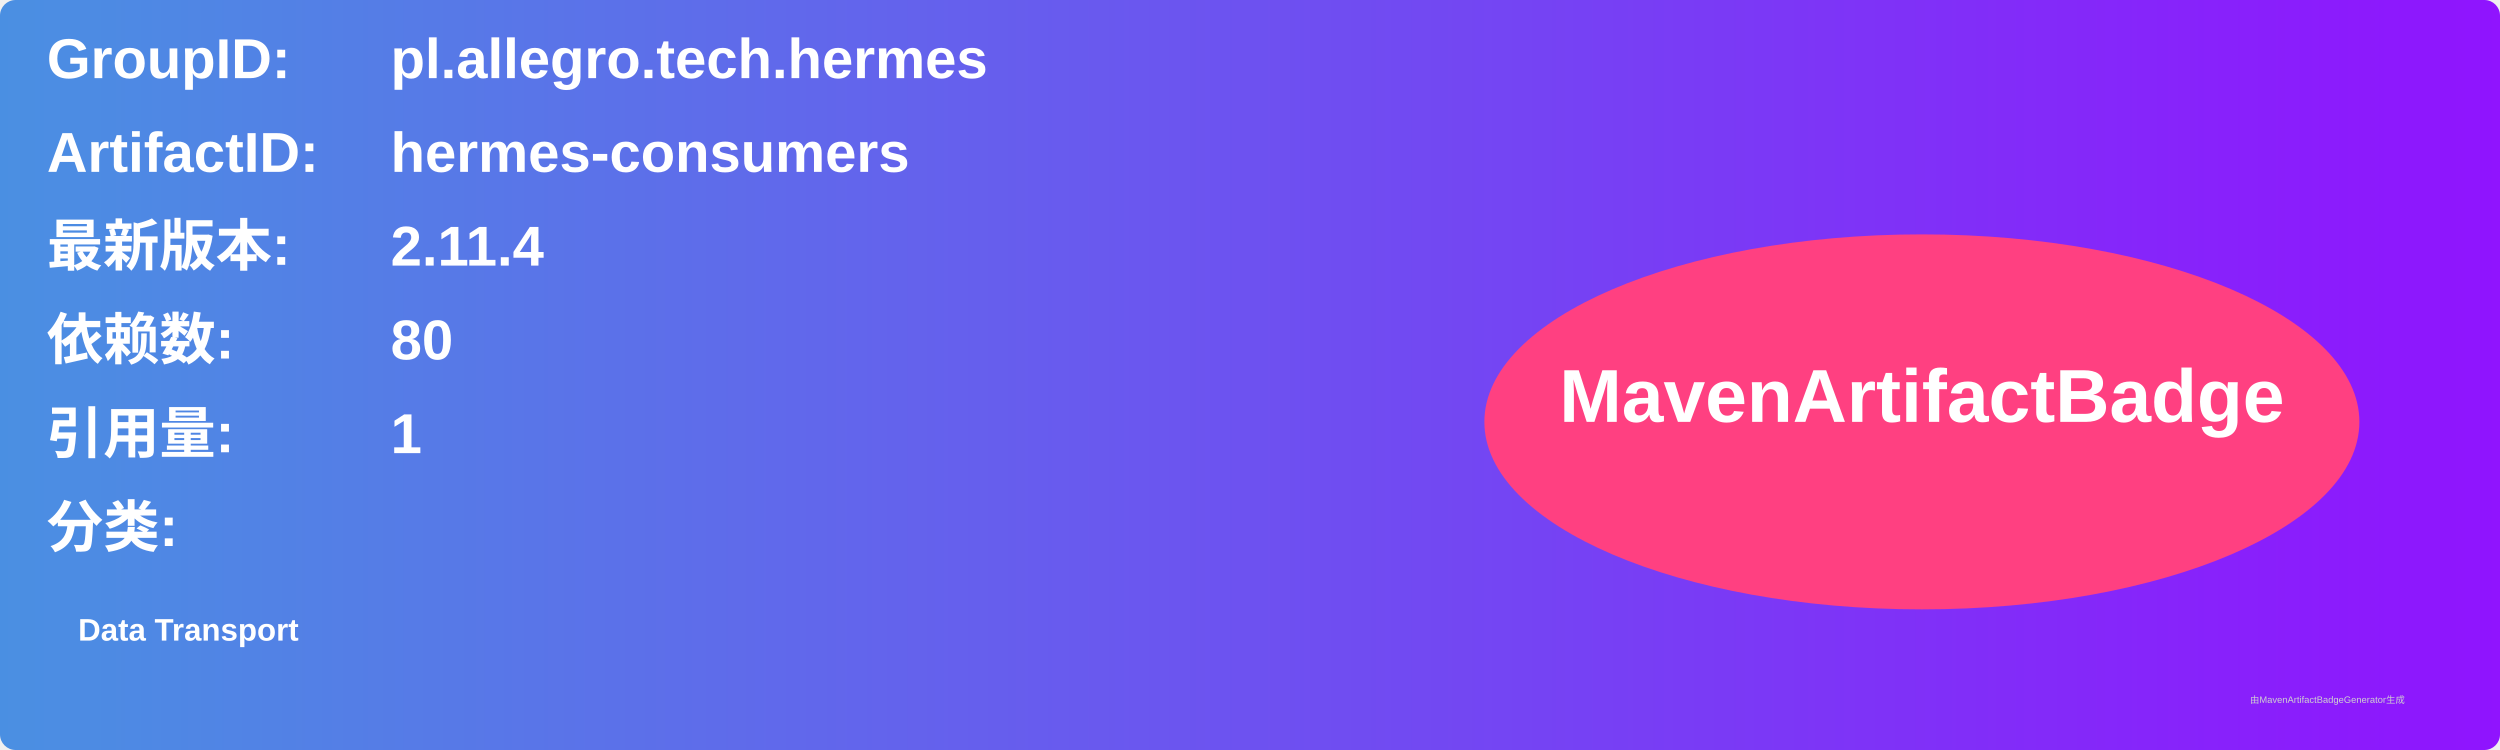
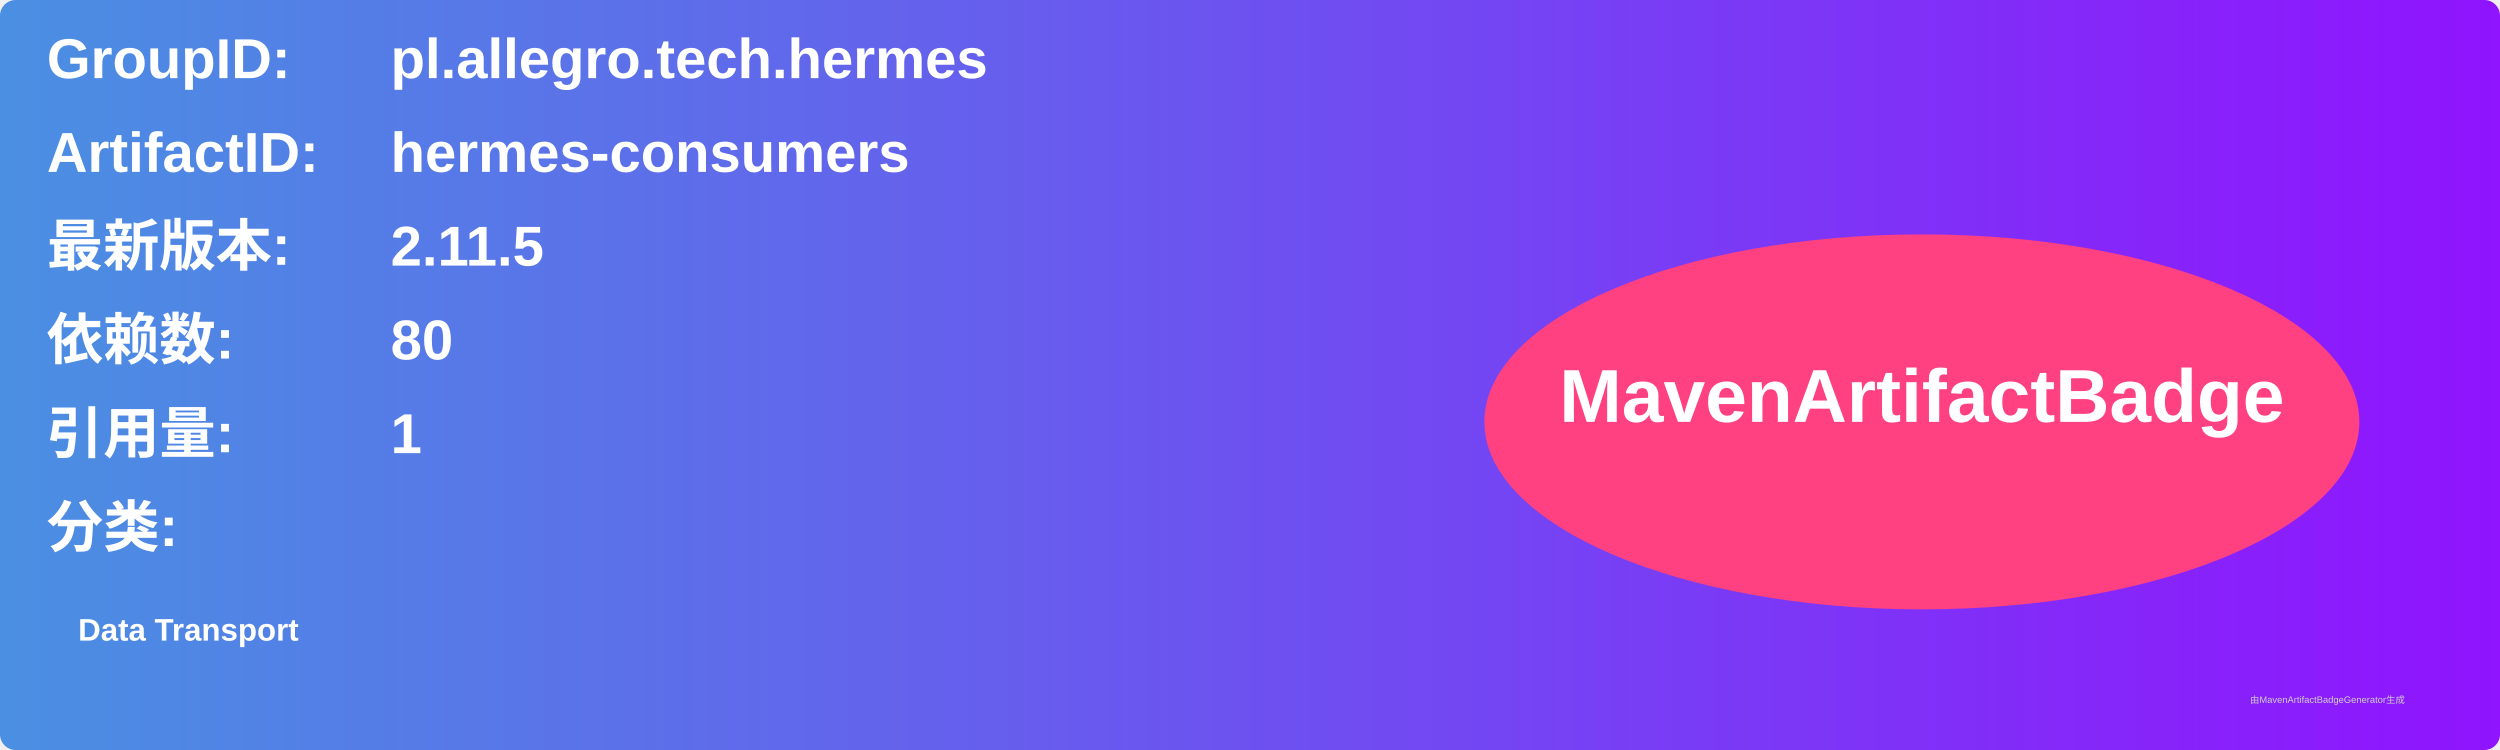
<svg xmlns="http://www.w3.org/2000/svg" width="800" height="240" viewBox="0 0 800 240">
  <linearGradient id="grad" x1="0%" y1="0%" x2="100%" y2="0%">
    <stop offset="0%" stop-color="#4a90e2" />
    <stop offset="100%" stop-color="#9013fe" />
  </linearGradient>
  <rect width="100%" height="100%" rx="5" ry="5" fill="url(#grad)" />
  <g transform="translate(15, 15)">
    <text x="0" y="10" font-family="Arial" font-size="18" fill="white" font-weight="bold" width="260">GroupID:</text>
    <text x="110" y="10" font-family="Arial" font-size="18" fill="white" font-weight="bold" width="460">pl.allegro.tech.hermes</text>
    <text x="0" y="40" font-family="Arial" font-size="18" fill="white" font-weight="bold" width="260">ArtifactID:</text>
    <text x="110" y="40" font-family="Arial" font-size="18" fill="white" font-weight="bold" width="460">hermes-consumers</text>
    <text x="0" y="70" font-family="Arial" font-size="18" fill="white" font-weight="bold">最新版本:</text>
    <text x="110" y="70" font-family="Arial" font-size="18" fill="white" font-weight="bold">
-       <tspan font-weight="bold">2.11.4</tspan>
+       <tspan font-weight="bold">2.11.5</tspan>
    </text>
    <text x="0" y="100" font-family="Arial" font-size="18" fill="white" font-weight="bold">依赖数: </text>
    <text x="110" y="100" font-family="Arial" font-size="18" fill="white">
      <tspan font-weight="bold">80</tspan>
    </text>
    <text x="0" y="130" font-family="Arial" font-size="18" fill="white" font-weight="bold">引用量: </text>
    <text x="110" y="130" font-family="Arial" font-size="18" fill="white">
      <tspan font-weight="bold">1</tspan>
    </text>
    <text x="0" y="160" font-family="Arial" font-size="18" fill="white" font-weight="bold">分类:</text>
    <text x="10" y="190" font-family="Arial" font-size="10" fill="white">
      <tspan font-weight="bold">Data Transport</tspan>
    </text>
    <ellipse cx="600" cy="120" rx="140" ry="60" fill="#ff4081" />
    <text x="600" y="120" text-anchor="middle" font-family="Arial" font-size="24" fill="white" font-weight="bold">MavenArtifactBadge</text>
  </g>
  <text x="720" y="225" font-family="Arial" font-size="3" fill="#d0d0d0">由MavenArtifactBadgeGenerator生成</text>
</svg>
